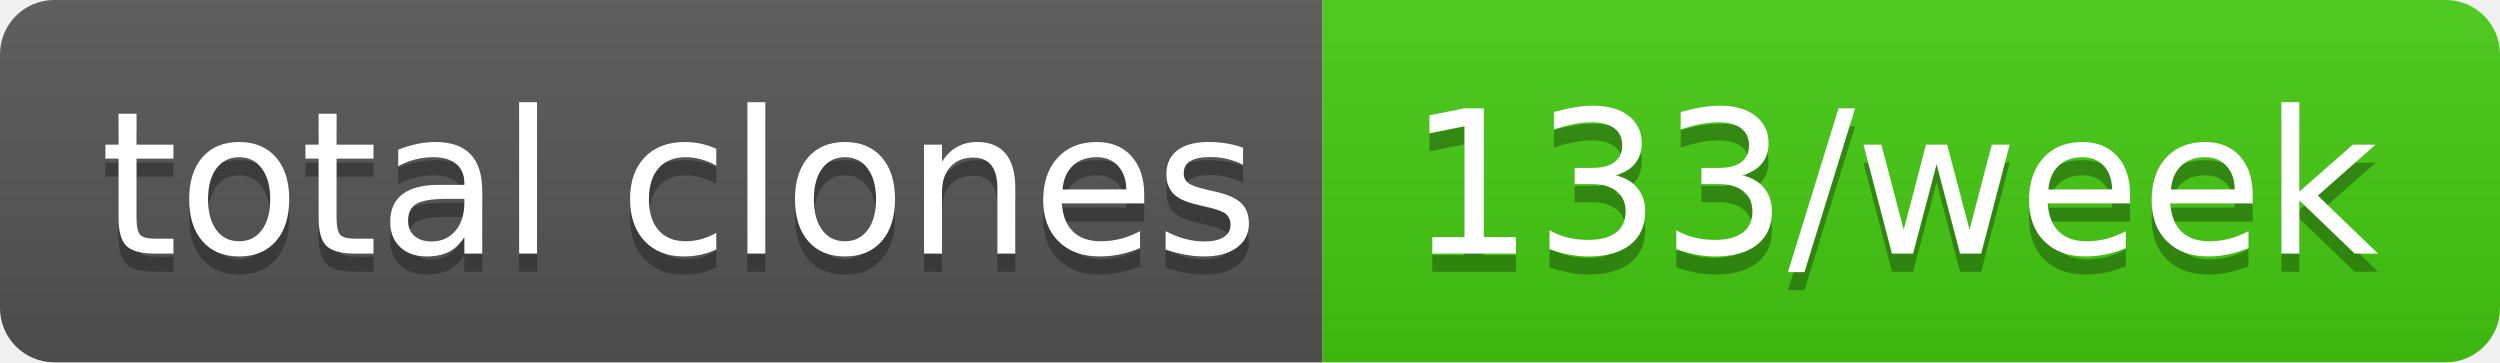
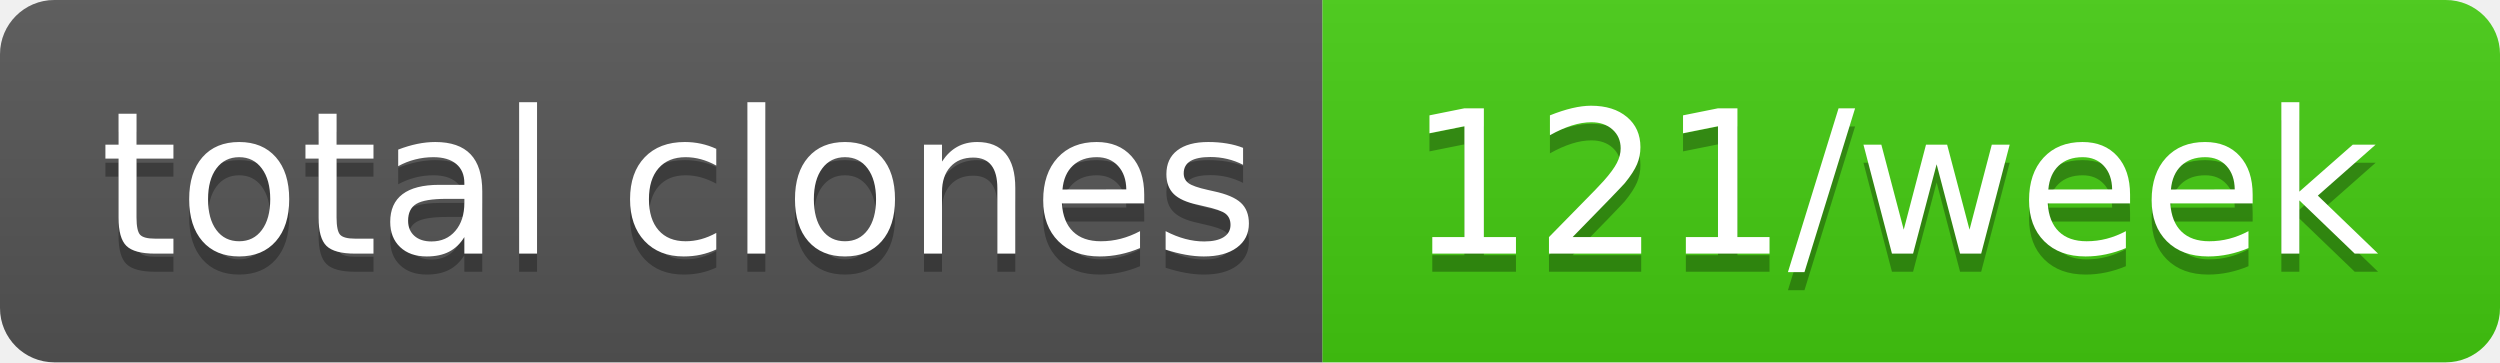
- <svg xmlns="http://www.w3.org/2000/svg" width="138" height="20" role="img" aria-label="total clones: 133/week">
+ <svg xmlns="http://www.w3.org/2000/svg" width="138" height="20" role="img" aria-label="total clones: 121/week">
  <linearGradient id="s" x2="0" y2="100%">
    <stop offset="0" stop-color="#bbb" stop-opacity=".1" />
    <stop offset="1" stop-opacity=".1" />
  </linearGradient>
  <clipPath id="r">
    <rect width="138" height="20" rx="3" fill="#fff" />
  </clipPath>
  <g clip-path="url(#r)">
    <rect width="73" height="20" fill="#555" />
    <rect x="73" width="65" height="20" fill="#4c1" />
    <rect width="138" height="20" fill="url(#s)" />
  </g>
  <g fill="#fff" text-anchor="middle" font-family="Verdana,Geneva,DejaVu Sans,sans-serif" text-rendering="geometricPrecision" font-size="110">
    <text aria-hidden="true" x="375" y="150" fill="#010101" fill-opacity=".3" transform="scale(.1)" textLength="630">total clones</text>
    <text x="375" y="140" transform="scale(.1)" fill="#fff" textLength="630">total clones</text>
-     <text aria-hidden="true" x="1045" y="150" fill="#010101" fill-opacity=".3" transform="scale(.1)" textLength="550">133/week</text>
-     <text x="1045" y="140" transform="scale(.1)" fill="#fff" textLength="550">133/week</text>
+     <text aria-hidden="true" x="1045" y="150" fill="#010101" fill-opacity=".3" transform="scale(.1)" textLength="550">121/week</text>
+     <text x="1045" y="140" transform="scale(.1)" fill="#fff" textLength="550">121/week</text>
  </g>
</svg>
